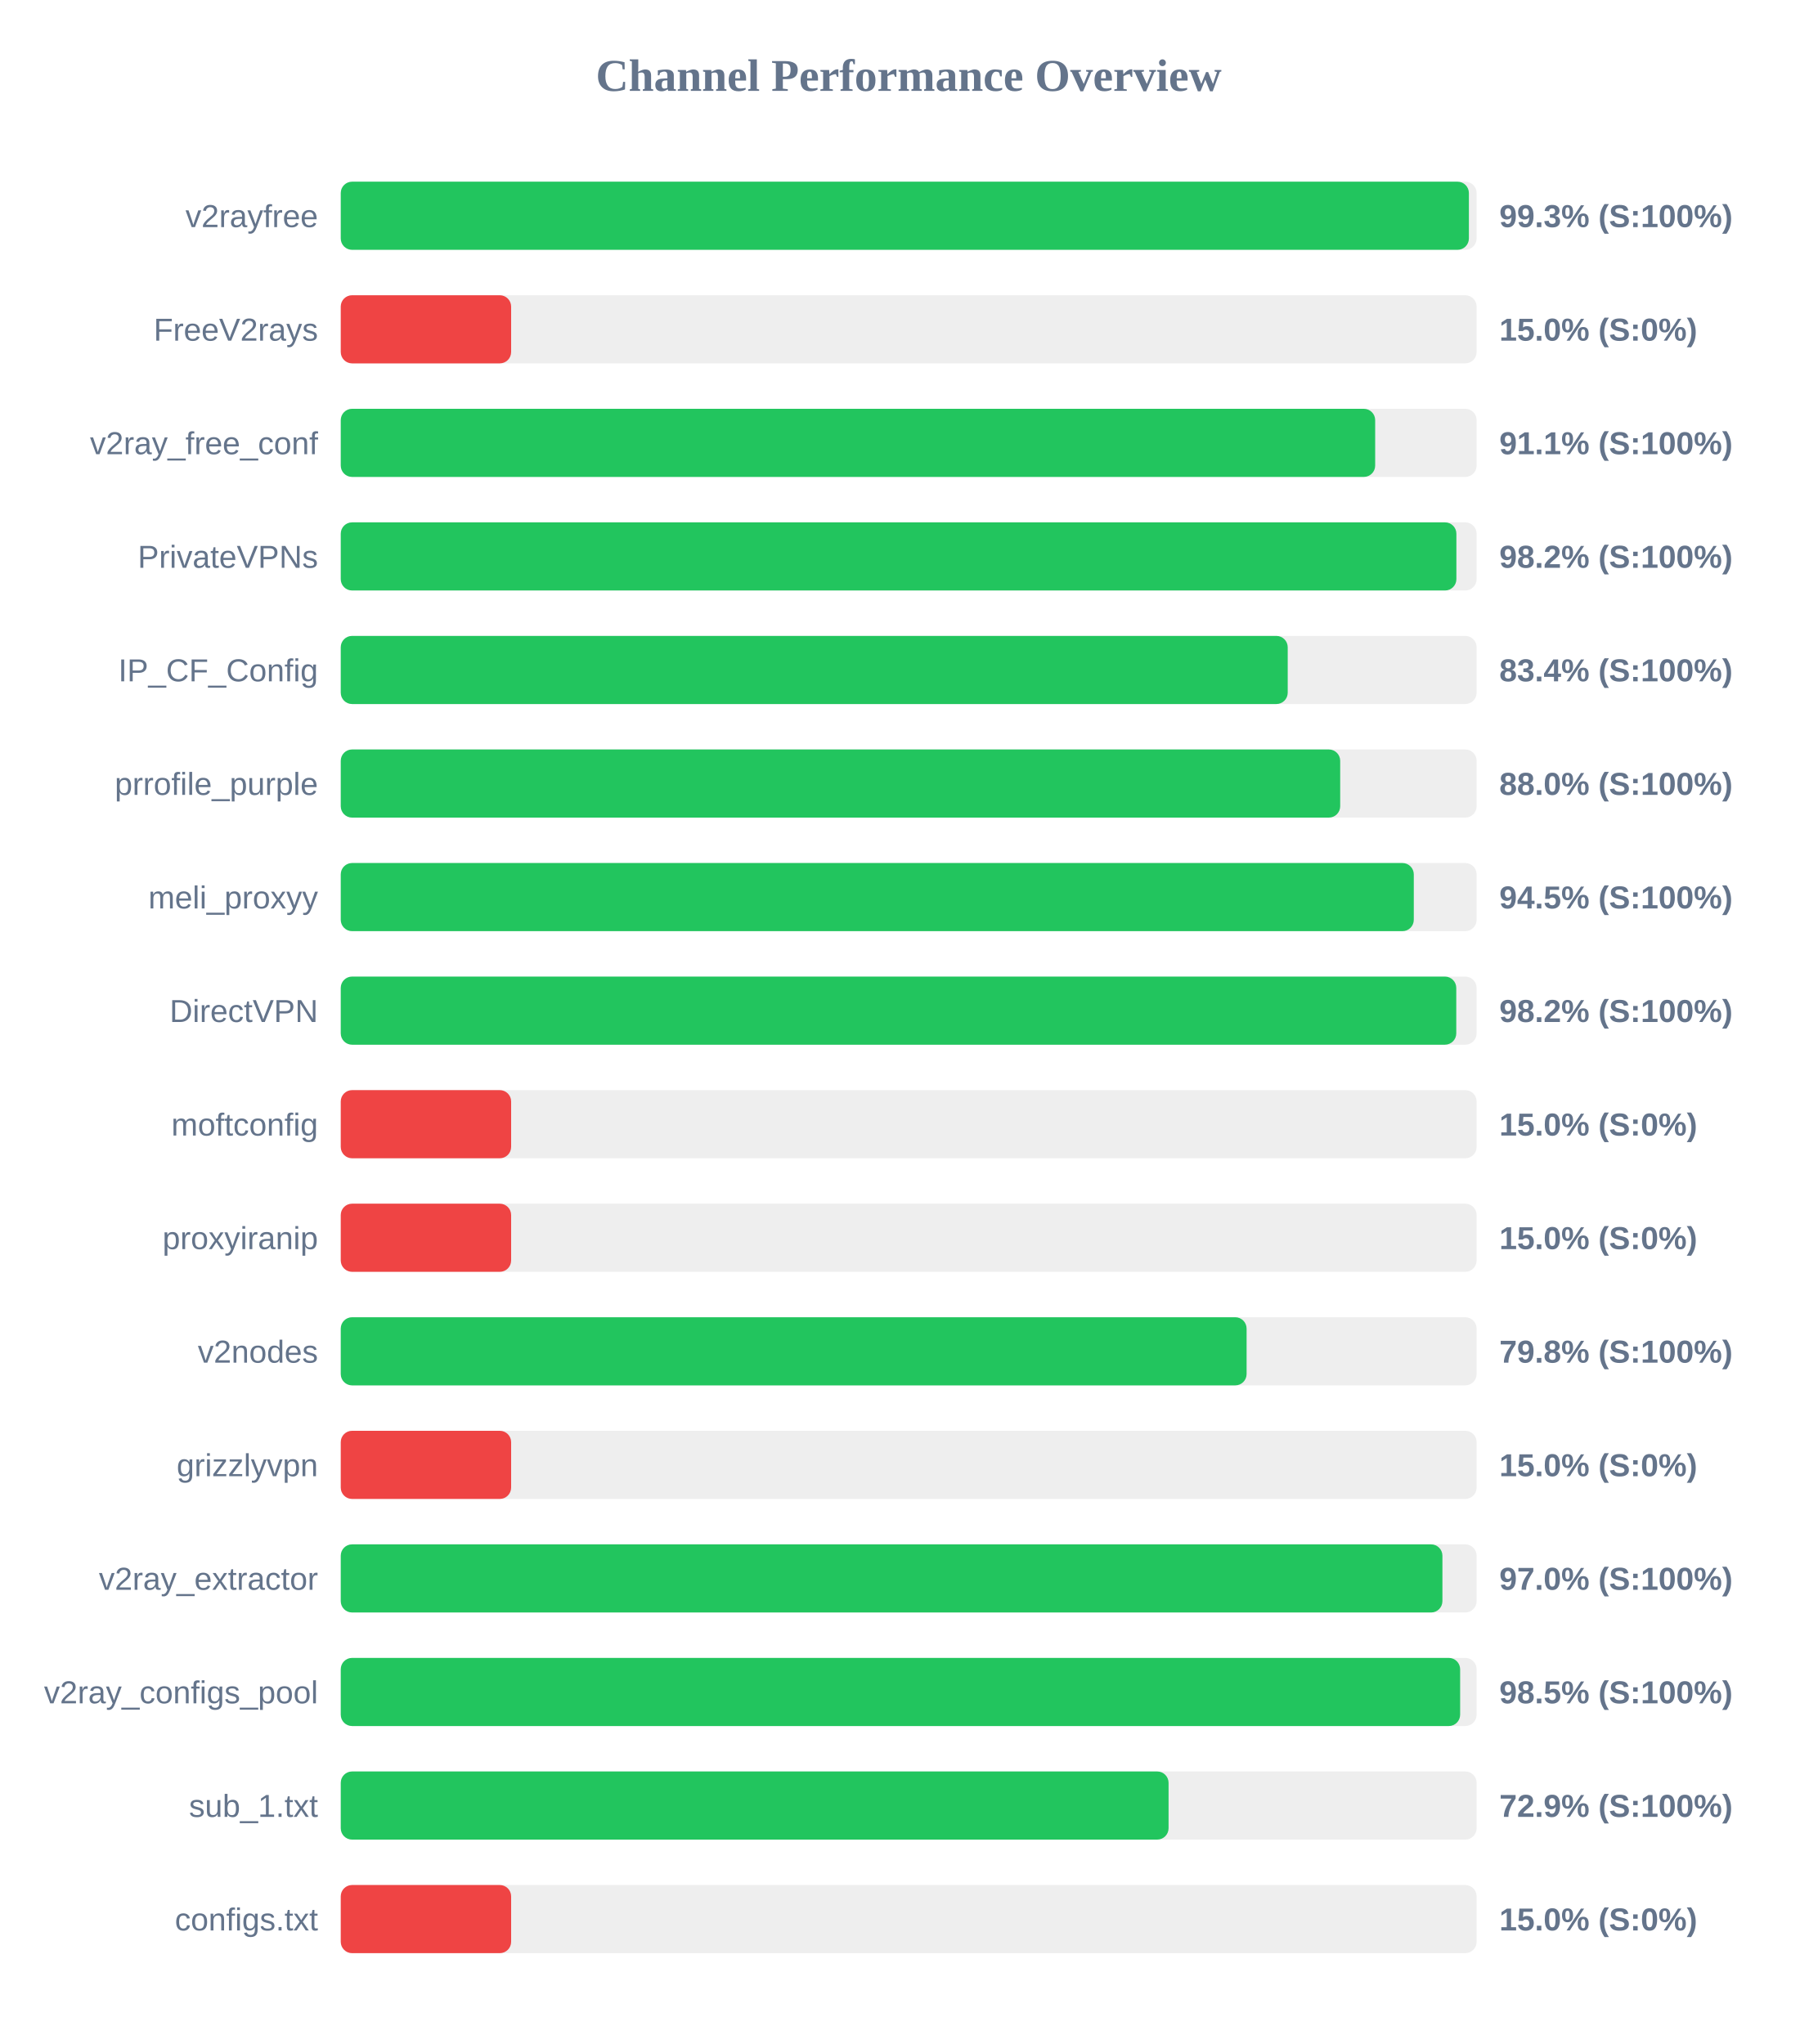
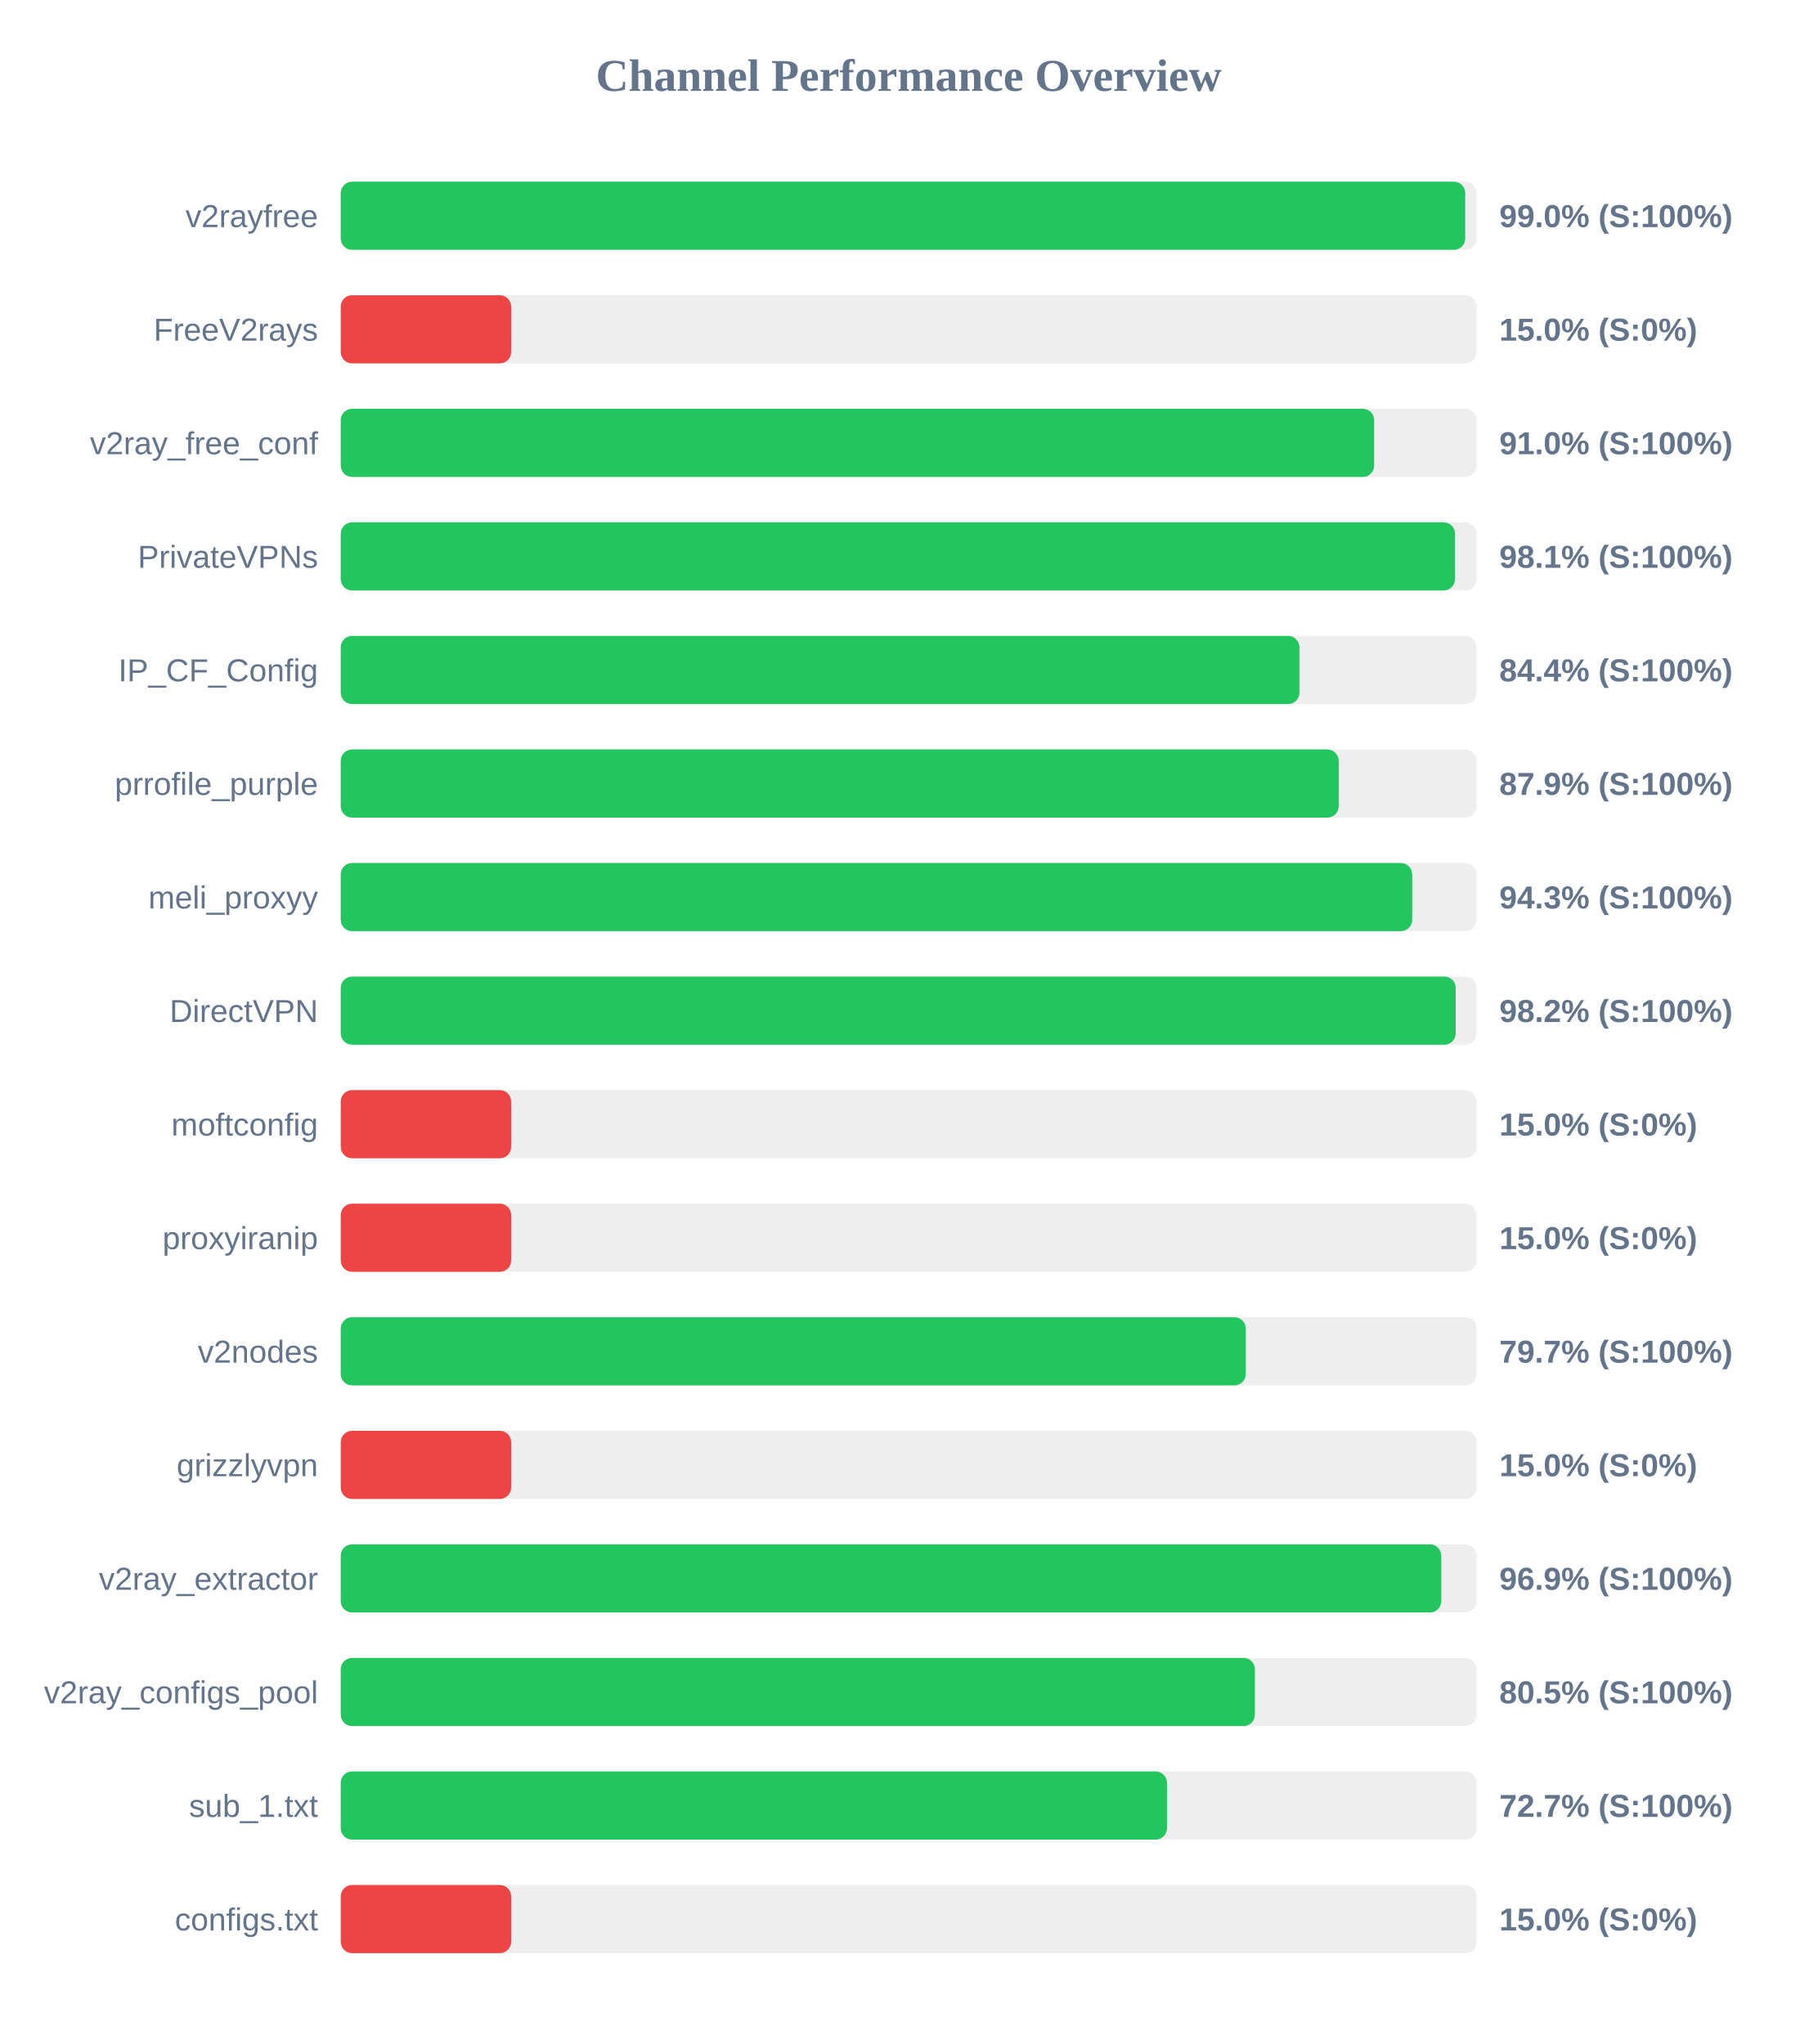
<svg xmlns="http://www.w3.org/2000/svg" width="800" height="900" version="1.1">
  <style>
        .row { font: 14px Arial; fill: #64748b; }
        .score { font: bold 14px Arial; fill: #64748b; }
    </style>
  <text x="400" y="40" text-anchor="middle" font-size="20px" font-weight="bold" fill="#64748b">Channel Performance Overview</text>
  <rect x="150" y="80" width="500" height="30" fill="#eee" rx="5" />
-   <rect x="150" y="80" width="496.6" height="30" fill="#22c55e" rx="5" />
+   <rect x="150" y="80" width="495.0" height="30" fill="#22c55e" rx="5" />
  <text x="140" y="100" text-anchor="end" class="row">v2rayfree</text>
-   <text x="660" y="100" text-anchor="start" class="score">99.3% (S:100%)</text>
+   <text x="660" y="100" text-anchor="start" class="score">99.0% (S:100%)</text>
  <rect x="150" y="130" width="500" height="30" fill="#eee" rx="5" />
  <rect x="150" y="130" width="75.0" height="30" fill="#ef4444" rx="5" />
  <text x="140" y="150" text-anchor="end" class="row">FreeV2rays</text>
  <text x="660" y="150" text-anchor="start" class="score">15.0% (S:0%)</text>
  <rect x="150" y="180" width="500" height="30" fill="#eee" rx="5" />
-   <rect x="150" y="180" width="455.35" height="30" fill="#22c55e" rx="5" />
+   <rect x="150" y="180" width="454.9" height="30" fill="#22c55e" rx="5" />
  <text x="140" y="200" text-anchor="end" class="row">v2ray_free_conf</text>
-   <text x="660" y="200" text-anchor="start" class="score">91.1% (S:100%)</text>
+   <text x="660" y="200" text-anchor="start" class="score">91.0% (S:100%)</text>
  <rect x="150" y="230" width="500" height="30" fill="#eee" rx="5" />
-   <rect x="150" y="230" width="491.1" height="30" fill="#22c55e" rx="5" />
+   <rect x="150" y="230" width="490.5" height="30" fill="#22c55e" rx="5" />
  <text x="140" y="250" text-anchor="end" class="row">PrivateVPNs</text>
-   <text x="660" y="250" text-anchor="start" class="score">98.2% (S:100%)</text>
+   <text x="660" y="250" text-anchor="start" class="score">98.1% (S:100%)</text>
  <rect x="150" y="280" width="500" height="30" fill="#eee" rx="5" />
-   <rect x="150" y="280" width="416.85" height="30" fill="#22c55e" rx="5" />
+   <rect x="150" y="280" width="422.0" height="30" fill="#22c55e" rx="5" />
  <text x="140" y="300" text-anchor="end" class="row">IP_CF_Config</text>
-   <text x="660" y="300" text-anchor="start" class="score">83.4% (S:100%)</text>
+   <text x="660" y="300" text-anchor="start" class="score">84.4% (S:100%)</text>
  <rect x="150" y="330" width="500" height="30" fill="#eee" rx="5" />
-   <rect x="150" y="330" width="439.95" height="30" fill="#22c55e" rx="5" />
+   <rect x="150" y="330" width="439.3" height="30" fill="#22c55e" rx="5" />
  <text x="140" y="350" text-anchor="end" class="row">prrofile_purple</text>
-   <text x="660" y="350" text-anchor="start" class="score">88.0% (S:100%)</text>
+   <text x="660" y="350" text-anchor="start" class="score">87.9% (S:100%)</text>
  <rect x="150" y="380" width="500" height="30" fill="#eee" rx="5" />
-   <rect x="150" y="380" width="472.35" height="30" fill="#22c55e" rx="5" />
+   <rect x="150" y="380" width="471.65" height="30" fill="#22c55e" rx="5" />
  <text x="140" y="400" text-anchor="end" class="row">meli_proxyy</text>
-   <text x="660" y="400" text-anchor="start" class="score">94.5% (S:100%)</text>
+   <text x="660" y="400" text-anchor="start" class="score">94.3% (S:100%)</text>
  <rect x="150" y="430" width="500" height="30" fill="#eee" rx="5" />
-   <rect x="150" y="430" width="491.05" height="30" fill="#22c55e" rx="5" />
+   <rect x="150" y="430" width="490.8" height="30" fill="#22c55e" rx="5" />
  <text x="140" y="450" text-anchor="end" class="row">DirectVPN</text>
  <text x="660" y="450" text-anchor="start" class="score">98.2% (S:100%)</text>
  <rect x="150" y="480" width="500" height="30" fill="#eee" rx="5" />
  <rect x="150" y="480" width="75.0" height="30" fill="#ef4444" rx="5" />
  <text x="140" y="500" text-anchor="end" class="row">moftconfig</text>
  <text x="660" y="500" text-anchor="start" class="score">15.0% (S:0%)</text>
  <rect x="150" y="530" width="500" height="30" fill="#eee" rx="5" />
  <rect x="150" y="530" width="75.0" height="30" fill="#ef4444" rx="5" />
  <text x="140" y="550" text-anchor="end" class="row">proxyiranip</text>
  <text x="660" y="550" text-anchor="start" class="score">15.0% (S:0%)</text>
  <rect x="150" y="580" width="500" height="30" fill="#eee" rx="5" />
-   <rect x="150" y="580" width="398.75" height="30" fill="#22c55e" rx="5" />
+   <rect x="150" y="580" width="398.4" height="30" fill="#22c55e" rx="5" />
  <text x="140" y="600" text-anchor="end" class="row">v2nodes</text>
-   <text x="660" y="600" text-anchor="start" class="score">79.8% (S:100%)</text>
+   <text x="660" y="600" text-anchor="start" class="score">79.7% (S:100%)</text>
  <rect x="150" y="630" width="500" height="30" fill="#eee" rx="5" />
  <rect x="150" y="630" width="75.0" height="30" fill="#ef4444" rx="5" />
  <text x="140" y="650" text-anchor="end" class="row">grizzlyvpn</text>
  <text x="660" y="650" text-anchor="start" class="score">15.0% (S:0%)</text>
  <rect x="150" y="680" width="500" height="30" fill="#eee" rx="5" />
-   <rect x="150" y="680" width="484.95" height="30" fill="#22c55e" rx="5" />
+   <rect x="150" y="680" width="484.45" height="30" fill="#22c55e" rx="5" />
  <text x="140" y="700" text-anchor="end" class="row">v2ray_extractor</text>
-   <text x="660" y="700" text-anchor="start" class="score">97.0% (S:100%)</text>
+   <text x="660" y="700" text-anchor="start" class="score">96.9% (S:100%)</text>
  <rect x="150" y="730" width="500" height="30" fill="#eee" rx="5" />
-   <rect x="150" y="730" width="492.75" height="30" fill="#22c55e" rx="5" />
+   <rect x="150" y="730" width="402.4" height="30" fill="#22c55e" rx="5" />
  <text x="140" y="750" text-anchor="end" class="row">v2ray_configs_pool</text>
-   <text x="660" y="750" text-anchor="start" class="score">98.5% (S:100%)</text>
+   <text x="660" y="750" text-anchor="start" class="score">80.5% (S:100%)</text>
  <rect x="150" y="780" width="500" height="30" fill="#eee" rx="5" />
-   <rect x="150" y="780" width="364.4" height="30" fill="#22c55e" rx="5" />
+   <rect x="150" y="780" width="363.7" height="30" fill="#22c55e" rx="5" />
  <text x="140" y="800" text-anchor="end" class="row">sub_1.txt</text>
-   <text x="660" y="800" text-anchor="start" class="score">72.9% (S:100%)</text>
+   <text x="660" y="800" text-anchor="start" class="score">72.7% (S:100%)</text>
  <rect x="150" y="830" width="500" height="30" fill="#eee" rx="5" />
  <rect x="150" y="830" width="75.0" height="30" fill="#ef4444" rx="5" />
  <text x="140" y="850" text-anchor="end" class="row">configs.txt</text>
  <text x="660" y="850" text-anchor="start" class="score">15.0% (S:0%)</text>
</svg>
